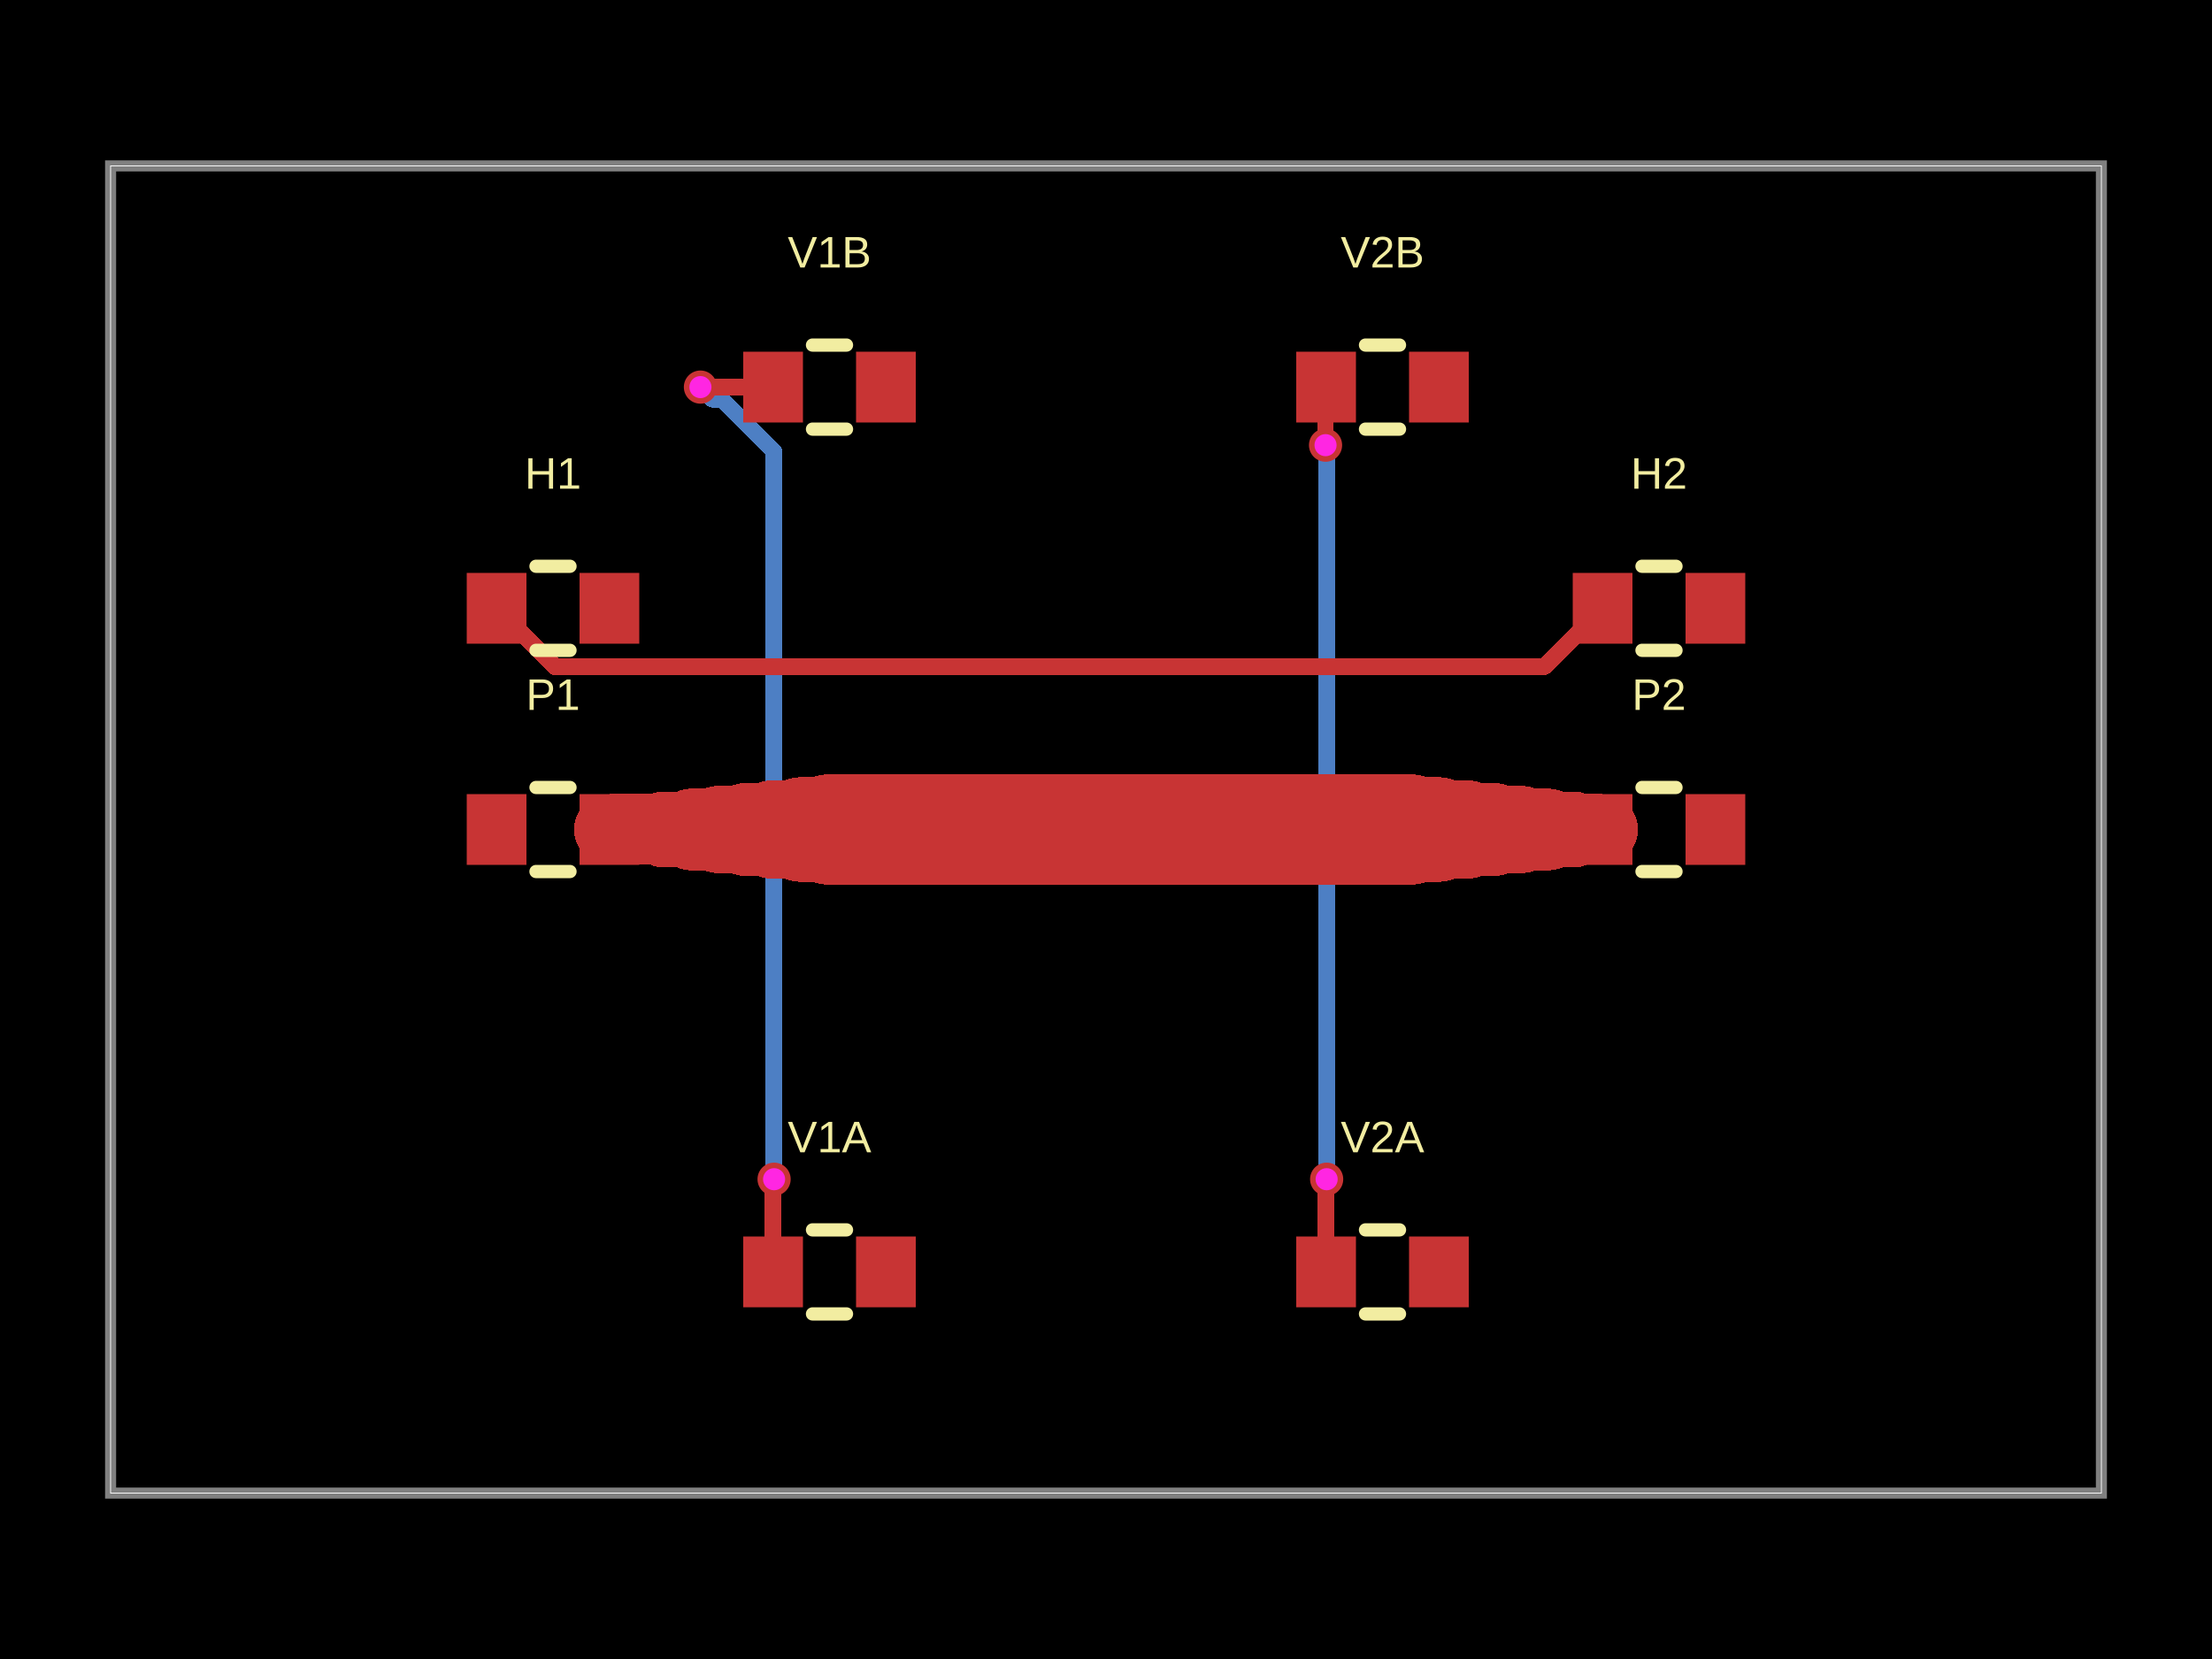
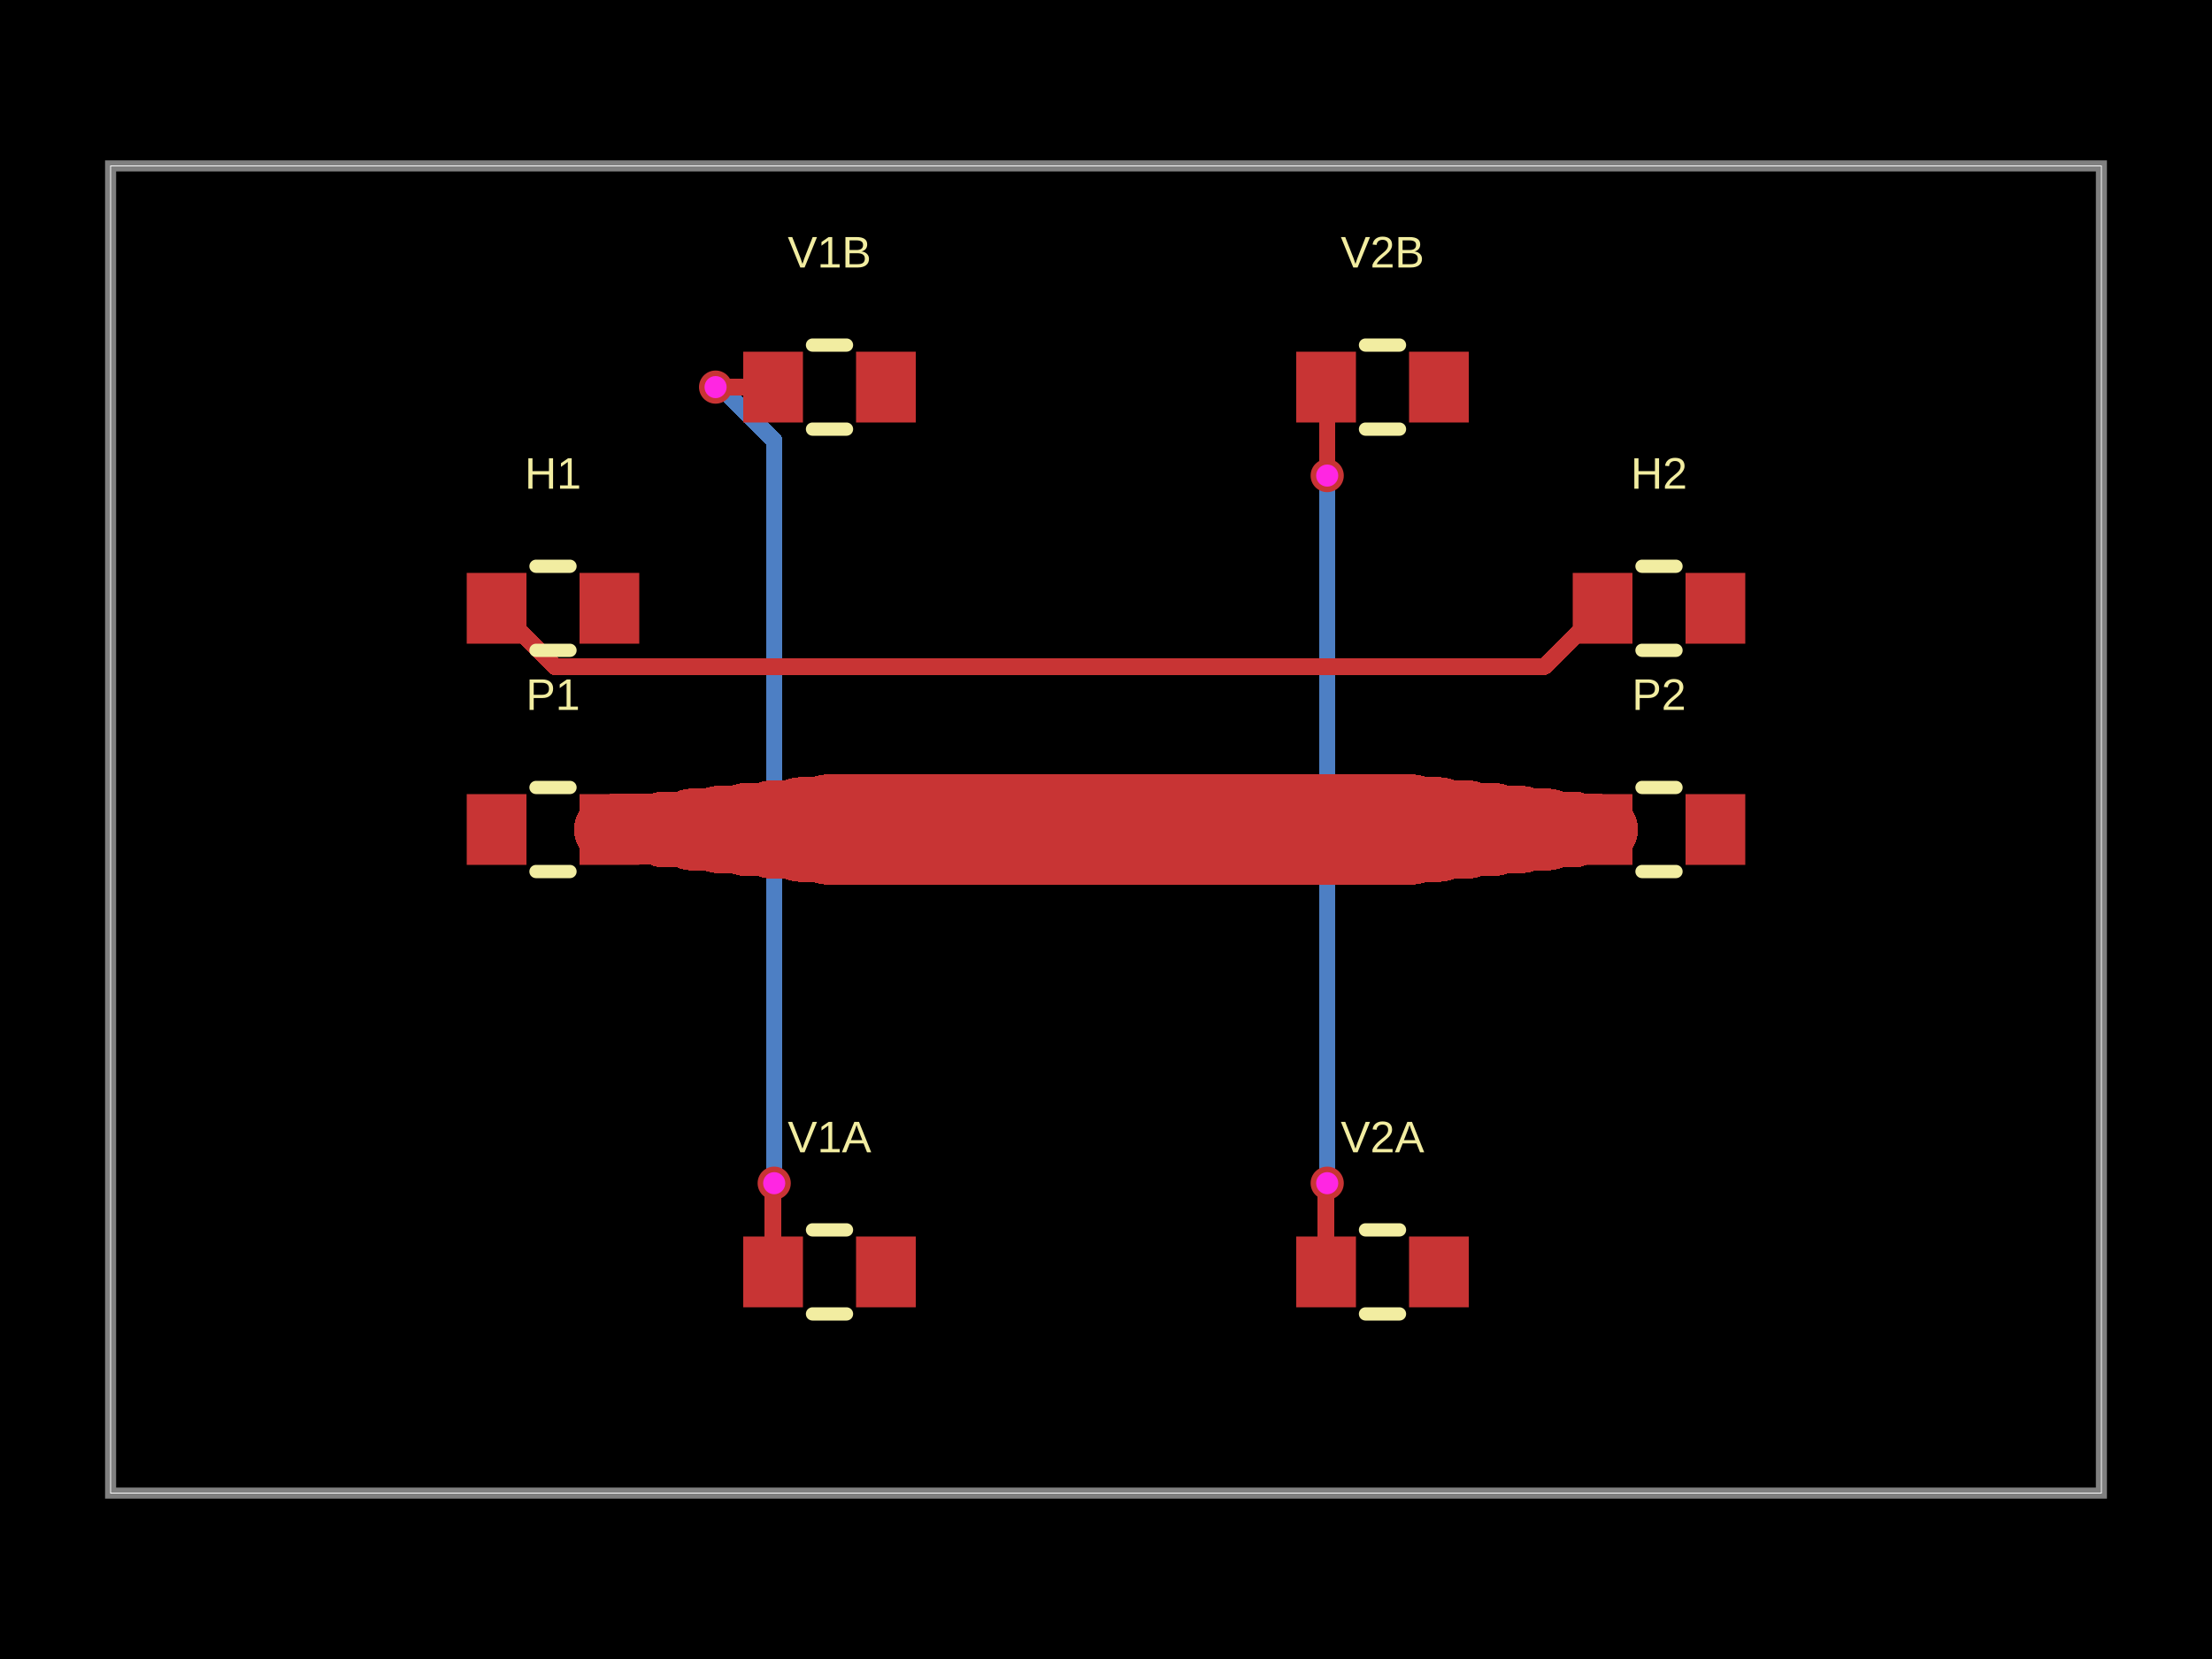
- <svg xmlns="http://www.w3.org/2000/svg" width="800" height="600" data-software-used-string="@tscircuit/core@0.0.1394">
+ <svg xmlns="http://www.w3.org/2000/svg" width="800" height="600" data-software-used-string="@tscircuit/core@0.0.1402">
  <style />
  <rect class="boundary" x="0" y="0" fill="#000" width="800" height="600" data-type="pcb_background" data-pcb-layer="global" />
  <rect class="pcb-boundary" fill="none" stroke="#fff" stroke-width="0.3" x="40" y="60" width="720" height="480" data-type="pcb_boundary" data-pcb-layer="global" />
  <path class="pcb-board" d="M 40 540 L 760 540 L 760 60 L 40 60 Z" fill="none" stroke="rgba(255, 255, 255, 0.5)" stroke-width="4" data-type="pcb_board" data-pcb-layer="board" />
-   <path class="pcb-trace" stroke="rgb(77, 127, 196)" fill="none" d="M 479.8 426.48 L 479.8 166.663" stroke-width="6" stroke-linecap="round" stroke-linejoin="round" shape-rendering="crispEdges" data-type="pcb_trace" data-pcb-layer="bottom" />
-   <path class="pcb-trace" stroke="rgb(77, 127, 196)" fill="none" d="M 479.8 166.663 L 479.8 161.4" stroke-width="6" stroke-linecap="round" stroke-linejoin="round" shape-rendering="crispEdges" data-type="pcb_trace" data-pcb-layer="bottom" />
-   <path class="pcb-trace" stroke="rgb(77, 127, 196)" fill="none" d="M 479.8 161.4 L 479.4 161" stroke-width="6" stroke-linecap="round" stroke-linejoin="round" shape-rendering="crispEdges" data-type="pcb_trace" data-pcb-layer="bottom" />
-   <path class="pcb-trace" stroke="rgb(77, 127, 196)" fill="none" d="M 279.96 426.48 L 279.96 163.348" stroke-width="6" stroke-linecap="round" stroke-linejoin="round" shape-rendering="crispEdges" data-type="pcb_trace" data-pcb-layer="bottom" />
-   <path class="pcb-trace" stroke="rgb(77, 127, 196)" fill="none" d="M 279.96 163.348 L 260.99 144.377" stroke-width="6" stroke-linecap="round" stroke-linejoin="round" shape-rendering="crispEdges" data-type="pcb_trace" data-pcb-layer="bottom" />
-   <path class="pcb-trace" stroke="rgb(77, 127, 196)" fill="none" d="M 260.99 144.377 L 257.697 144.377" stroke-width="6" stroke-linecap="round" stroke-linejoin="round" shape-rendering="crispEdges" data-type="pcb_trace" data-pcb-layer="bottom" />
-   <path class="pcb-trace" stroke="rgb(77, 127, 196)" fill="none" d="M 257.697 144.377 L 253.32 140" stroke-width="6" stroke-linecap="round" stroke-linejoin="round" shape-rendering="crispEdges" data-type="pcb_trace" data-pcb-layer="bottom" />
+   <path class="pcb-trace" stroke="rgb(77, 127, 196)" fill="none" d="M 480 427.92 L 480 164.627" stroke-width="6" stroke-linecap="round" stroke-linejoin="round" shape-rendering="crispEdges" data-type="pcb_trace" data-pcb-layer="bottom" />
+   <path class="pcb-trace" stroke="rgb(77, 127, 196)" fill="none" d="M 480 164.627 L 480 172" stroke-width="6" stroke-linecap="round" stroke-linejoin="round" shape-rendering="crispEdges" data-type="pcb_trace" data-pcb-layer="bottom" />
+   <path class="pcb-trace" stroke="rgb(77, 127, 196)" fill="none" d="M 280 427.92 L 280 159.329" stroke-width="6" stroke-linecap="round" stroke-linejoin="round" shape-rendering="crispEdges" data-type="pcb_trace" data-pcb-layer="bottom" />
+   <path class="pcb-trace" stroke="rgb(77, 127, 196)" fill="none" d="M 280 159.329 L 260.671 140" stroke-width="6" stroke-linecap="round" stroke-linejoin="round" shape-rendering="crispEdges" data-type="pcb_trace" data-pcb-layer="bottom" />
+   <path class="pcb-trace" stroke="rgb(77, 127, 196)" fill="none" d="M 260.671 140 L 258.8 140" stroke-width="6" stroke-linecap="round" stroke-linejoin="round" shape-rendering="crispEdges" data-type="pcb_trace" data-pcb-layer="bottom" />
  <rect class="pcb-pad" fill="rgb(200, 52, 52)" x="168.8" y="287.2" width="21.6" height="25.6" data-type="pcb_smtpad" data-pcb-layer="top" data-pad-name="P1.pin1" />
  <rect class="pcb-pad" fill="rgb(200, 52, 52)" x="209.6" y="287.2" width="21.6" height="25.6" data-type="pcb_smtpad" data-pcb-layer="top" data-pad-name="P1.pin2" />
  <rect class="pcb-pad" fill="rgb(200, 52, 52)" x="568.8" y="287.2" width="21.6" height="25.6" data-type="pcb_smtpad" data-pcb-layer="top" data-pad-name="P2.pin1" />
  <rect class="pcb-pad" fill="rgb(200, 52, 52)" x="609.6" y="287.2" width="21.6" height="25.6" data-type="pcb_smtpad" data-pcb-layer="top" data-pad-name="P2.pin2" />
  <rect class="pcb-pad" fill="rgb(200, 52, 52)" x="168.8" y="207.2" width="21.6" height="25.6" data-type="pcb_smtpad" data-pcb-layer="top" data-pad-name="H1.pin1" data-pad-net-name="GND" />
  <rect class="pcb-pad" fill="rgb(200, 52, 52)" x="209.6" y="207.2" width="21.6" height="25.6" data-type="pcb_smtpad" data-pcb-layer="top" data-pad-name="H1.pin2" />
  <rect class="pcb-pad" fill="rgb(200, 52, 52)" x="568.8" y="207.2" width="21.6" height="25.6" data-type="pcb_smtpad" data-pcb-layer="top" data-pad-name="H2.pin1" data-pad-net-name="GND" />
  <rect class="pcb-pad" fill="rgb(200, 52, 52)" x="609.6" y="207.2" width="21.6" height="25.6" data-type="pcb_smtpad" data-pcb-layer="top" data-pad-name="H2.pin2" />
  <rect class="pcb-pad" fill="rgb(200, 52, 52)" x="268.8" y="447.2" width="21.6" height="25.6" data-type="pcb_smtpad" data-pcb-layer="top" data-pad-name="V1A.pin1" />
  <rect class="pcb-pad" fill="rgb(200, 52, 52)" x="309.6" y="447.2" width="21.6" height="25.6" data-type="pcb_smtpad" data-pcb-layer="top" data-pad-name="V1A.pin2" />
  <rect class="pcb-pad" fill="rgb(200, 52, 52)" x="268.8" y="127.2" width="21.6" height="25.6" data-type="pcb_smtpad" data-pcb-layer="top" data-pad-name="V1B.pin1" />
  <rect class="pcb-pad" fill="rgb(200, 52, 52)" x="309.6" y="127.2" width="21.6" height="25.6" data-type="pcb_smtpad" data-pcb-layer="top" data-pad-name="V1B.pin2" />
  <rect class="pcb-pad" fill="rgb(200, 52, 52)" x="468.8" y="447.2" width="21.6" height="25.6" data-type="pcb_smtpad" data-pcb-layer="top" data-pad-name="V2A.pin1" />
  <rect class="pcb-pad" fill="rgb(200, 52, 52)" x="509.6" y="447.2" width="21.6" height="25.6" data-type="pcb_smtpad" data-pcb-layer="top" data-pad-name="V2A.pin2" />
  <rect class="pcb-pad" fill="rgb(200, 52, 52)" x="468.8" y="127.2" width="21.6" height="25.6" data-type="pcb_smtpad" data-pcb-layer="top" data-pad-name="V2B.pin1" />
  <rect class="pcb-pad" fill="rgb(200, 52, 52)" x="509.6" y="127.2" width="21.6" height="25.6" data-type="pcb_smtpad" data-pcb-layer="top" data-pad-name="V2B.pin2" />
  <path class="pcb-trace" stroke="rgb(200, 52, 52)" fill="none" d="M 220.4 300 L 230.4 300" stroke-width="25.6" stroke-linecap="round" stroke-linejoin="round" shape-rendering="crispEdges" data-type="pcb_trace" data-pcb-layer="top" />
  <path class="pcb-trace" stroke="rgb(200, 52, 52)" fill="none" d="M 230.4 300 L 231.2 300" stroke-width="25.6" stroke-linecap="round" stroke-linejoin="round" shape-rendering="crispEdges" data-type="pcb_trace" data-pcb-layer="top" />
  <path class="pcb-trace" stroke="rgb(200, 52, 52)" fill="none" d="M 231.2 300 L 240.4 300" stroke-width="25.6" stroke-linecap="round" stroke-linejoin="round" shape-rendering="crispEdges" data-type="pcb_trace" data-pcb-layer="top" />
  <path class="pcb-trace" stroke="rgb(200, 52, 52)" fill="none" d="M 240.4 300 L 250.4 300" stroke-width="27.514" stroke-linecap="round" stroke-linejoin="round" shape-rendering="crispEdges" data-type="pcb_trace" data-pcb-layer="top" />
  <path class="pcb-trace" stroke="rgb(200, 52, 52)" fill="none" d="M 250.4 300 L 260.4 300" stroke-width="29.595" stroke-linecap="round" stroke-linejoin="round" shape-rendering="crispEdges" data-type="pcb_trace" data-pcb-layer="top" />
  <path class="pcb-trace" stroke="rgb(200, 52, 52)" fill="none" d="M 260.4 300 L 270.4 300" stroke-width="31.676" stroke-linecap="round" stroke-linejoin="round" shape-rendering="crispEdges" data-type="pcb_trace" data-pcb-layer="top" />
  <path class="pcb-trace" stroke="rgb(200, 52, 52)" fill="none" d="M 270.4 300 L 280.4 300" stroke-width="33.757" stroke-linecap="round" stroke-linejoin="round" shape-rendering="crispEdges" data-type="pcb_trace" data-pcb-layer="top" />
  <path class="pcb-trace" stroke="rgb(200, 52, 52)" fill="none" d="M 280.4 300 L 290.4 300" stroke-width="35.838" stroke-linecap="round" stroke-linejoin="round" shape-rendering="crispEdges" data-type="pcb_trace" data-pcb-layer="top" />
  <path class="pcb-trace" stroke="rgb(200, 52, 52)" fill="none" d="M 290.4 300 L 300.4 300" stroke-width="37.919" stroke-linecap="round" stroke-linejoin="round" shape-rendering="crispEdges" data-type="pcb_trace" data-pcb-layer="top" />
  <path class="pcb-trace" stroke="rgb(200, 52, 52)" fill="none" d="M 300.4 300 L 499.6 300" stroke-width="40" stroke-linecap="round" stroke-linejoin="round" shape-rendering="crispEdges" data-type="pcb_trace" data-pcb-layer="top" />
  <path class="pcb-trace" stroke="rgb(200, 52, 52)" fill="none" d="M 499.6 300 L 509.6 300" stroke-width="40" stroke-linecap="round" stroke-linejoin="round" shape-rendering="crispEdges" data-type="pcb_trace" data-pcb-layer="top" />
  <path class="pcb-trace" stroke="rgb(200, 52, 52)" fill="none" d="M 509.6 300 L 519.6 300" stroke-width="37.919" stroke-linecap="round" stroke-linejoin="round" shape-rendering="crispEdges" data-type="pcb_trace" data-pcb-layer="top" />
  <path class="pcb-trace" stroke="rgb(200, 52, 52)" fill="none" d="M 519.6 300 L 529.6 300" stroke-width="35.838" stroke-linecap="round" stroke-linejoin="round" shape-rendering="crispEdges" data-type="pcb_trace" data-pcb-layer="top" />
  <path class="pcb-trace" stroke="rgb(200, 52, 52)" fill="none" d="M 529.6 300 L 539.6 300" stroke-width="33.757" stroke-linecap="round" stroke-linejoin="round" shape-rendering="crispEdges" data-type="pcb_trace" data-pcb-layer="top" />
  <path class="pcb-trace" stroke="rgb(200, 52, 52)" fill="none" d="M 539.6 300 L 549.6 300" stroke-width="31.676" stroke-linecap="round" stroke-linejoin="round" shape-rendering="crispEdges" data-type="pcb_trace" data-pcb-layer="top" />
  <path class="pcb-trace" stroke="rgb(200, 52, 52)" fill="none" d="M 549.6 300 L 559.6 300" stroke-width="29.595" stroke-linecap="round" stroke-linejoin="round" shape-rendering="crispEdges" data-type="pcb_trace" data-pcb-layer="top" />
  <path class="pcb-trace" stroke="rgb(200, 52, 52)" fill="none" d="M 559.6 300 L 568.8 300" stroke-width="27.514" stroke-linecap="round" stroke-linejoin="round" shape-rendering="crispEdges" data-type="pcb_trace" data-pcb-layer="top" />
  <path class="pcb-trace" stroke="rgb(200, 52, 52)" fill="none" d="M 568.8 300 L 569.6 300" stroke-width="25.6" stroke-linecap="round" stroke-linejoin="round" shape-rendering="crispEdges" data-type="pcb_trace" data-pcb-layer="top" />
  <path class="pcb-trace" stroke="rgb(200, 52, 52)" fill="none" d="M 569.6 300 L 579.6 300" stroke-width="25.6" stroke-linecap="round" stroke-linejoin="round" shape-rendering="crispEdges" data-type="pcb_trace" data-pcb-layer="top" />
-   <path class="pcb-trace" stroke="rgb(200, 52, 52)" fill="none" d="M 579.6 220 L 558.395 241.205" stroke-width="6" stroke-linecap="round" stroke-linejoin="round" shape-rendering="crispEdges" data-type="pcb_trace" data-pcb-layer="top" />
-   <path class="pcb-trace" stroke="rgb(200, 52, 52)" fill="none" d="M 558.395 241.205 L 200.805 241.205" stroke-width="6" stroke-linecap="round" stroke-linejoin="round" shape-rendering="crispEdges" data-type="pcb_trace" data-pcb-layer="top" />
-   <path class="pcb-trace" stroke="rgb(200, 52, 52)" fill="none" d="M 200.805 241.205 L 179.6 220" stroke-width="6" stroke-linecap="round" stroke-linejoin="round" shape-rendering="crispEdges" data-type="pcb_trace" data-pcb-layer="top" />
-   <path class="pcb-trace" stroke="rgb(200, 52, 52)" fill="none" d="M 479.6 460 L 479.6 430.161" stroke-width="6" stroke-linecap="round" stroke-linejoin="round" shape-rendering="crispEdges" data-type="pcb_trace" data-pcb-layer="top" />
-   <path class="pcb-trace" stroke="rgb(200, 52, 52)" fill="none" d="M 479.6 430.161 L 479.712 430.049" stroke-width="6" stroke-linecap="round" stroke-linejoin="round" shape-rendering="crispEdges" data-type="pcb_trace" data-pcb-layer="top" />
-   <path class="pcb-trace" stroke="rgb(200, 52, 52)" fill="none" d="M 479.712 430.049 L 479.712 426.568" stroke-width="6" stroke-linecap="round" stroke-linejoin="round" shape-rendering="crispEdges" data-type="pcb_trace" data-pcb-layer="top" />
-   <path class="pcb-trace" stroke="rgb(200, 52, 52)" fill="none" d="M 479.712 426.568 L 479.8 426.48" stroke-width="6" stroke-linecap="round" stroke-linejoin="round" shape-rendering="crispEdges" data-type="pcb_trace" data-pcb-layer="top" />
-   <path class="pcb-trace" stroke="rgb(200, 52, 52)" fill="none" d="M 479.4 161 L 479.4 140.2" stroke-width="6" stroke-linecap="round" stroke-linejoin="round" shape-rendering="crispEdges" data-type="pcb_trace" data-pcb-layer="top" />
-   <path class="pcb-trace" stroke="rgb(200, 52, 52)" fill="none" d="M 479.4 140.2 L 479.6 140" stroke-width="6" stroke-linecap="round" stroke-linejoin="round" shape-rendering="crispEdges" data-type="pcb_trace" data-pcb-layer="top" />
-   <path class="pcb-trace" stroke="rgb(200, 52, 52)" fill="none" d="M 279.6 460 L 279.6 430.241" stroke-width="6" stroke-linecap="round" stroke-linejoin="round" shape-rendering="crispEdges" data-type="pcb_trace" data-pcb-layer="top" />
-   <path class="pcb-trace" stroke="rgb(200, 52, 52)" fill="none" d="M 279.6 430.241 L 279.768 430.073" stroke-width="6" stroke-linecap="round" stroke-linejoin="round" shape-rendering="crispEdges" data-type="pcb_trace" data-pcb-layer="top" />
-   <path class="pcb-trace" stroke="rgb(200, 52, 52)" fill="none" d="M 279.768 430.073 L 279.768 426.672" stroke-width="6" stroke-linecap="round" stroke-linejoin="round" shape-rendering="crispEdges" data-type="pcb_trace" data-pcb-layer="top" />
-   <path class="pcb-trace" stroke="rgb(200, 52, 52)" fill="none" d="M 279.768 426.672 L 279.96 426.48" stroke-width="6" stroke-linecap="round" stroke-linejoin="round" shape-rendering="crispEdges" data-type="pcb_trace" data-pcb-layer="top" />
-   <path class="pcb-trace" stroke="rgb(200, 52, 52)" fill="none" d="M 253.32 140 L 279.6 140" stroke-width="6" stroke-linecap="round" stroke-linejoin="round" shape-rendering="crispEdges" data-type="pcb_trace" data-pcb-layer="top" />
+   <path class="pcb-trace" stroke="rgb(200, 52, 52)" fill="none" d="M 179.6 220 L 200.805 241.205" stroke-width="6" stroke-linecap="round" stroke-linejoin="round" shape-rendering="crispEdges" data-type="pcb_trace" data-pcb-layer="top" />
+   <path class="pcb-trace" stroke="rgb(200, 52, 52)" fill="none" d="M 200.805 241.205 L 558.395 241.205" stroke-width="6" stroke-linecap="round" stroke-linejoin="round" shape-rendering="crispEdges" data-type="pcb_trace" data-pcb-layer="top" />
+   <path class="pcb-trace" stroke="rgb(200, 52, 52)" fill="none" d="M 558.395 241.205 L 579.6 220" stroke-width="6" stroke-linecap="round" stroke-linejoin="round" shape-rendering="crispEdges" data-type="pcb_trace" data-pcb-layer="top" />
+   <path class="pcb-trace" stroke="rgb(200, 52, 52)" fill="none" d="M 479.6 460 L 479.6 430.428" stroke-width="6" stroke-linecap="round" stroke-linejoin="round" shape-rendering="crispEdges" data-type="pcb_trace" data-pcb-layer="top" />
+   <path class="pcb-trace" stroke="rgb(200, 52, 52)" fill="none" d="M 479.6 430.428 L 479.901 430.127" stroke-width="6" stroke-linecap="round" stroke-linejoin="round" shape-rendering="crispEdges" data-type="pcb_trace" data-pcb-layer="top" />
+   <path class="pcb-trace" stroke="rgb(200, 52, 52)" fill="none" d="M 479.901 430.127 L 479.901 428.019" stroke-width="6" stroke-linecap="round" stroke-linejoin="round" shape-rendering="crispEdges" data-type="pcb_trace" data-pcb-layer="top" />
+   <path class="pcb-trace" stroke="rgb(200, 52, 52)" fill="none" d="M 479.901 428.019 L 480 427.92" stroke-width="6" stroke-linecap="round" stroke-linejoin="round" shape-rendering="crispEdges" data-type="pcb_trace" data-pcb-layer="top" />
+   <path class="pcb-trace" stroke="rgb(200, 52, 52)" fill="none" d="M 480 172 L 480 140.4" stroke-width="6" stroke-linecap="round" stroke-linejoin="round" shape-rendering="crispEdges" data-type="pcb_trace" data-pcb-layer="top" />
+   <path class="pcb-trace" stroke="rgb(200, 52, 52)" fill="none" d="M 480 140.4 L 479.6 140" stroke-width="6" stroke-linecap="round" stroke-linejoin="round" shape-rendering="crispEdges" data-type="pcb_trace" data-pcb-layer="top" />
+   <path class="pcb-trace" stroke="rgb(200, 52, 52)" fill="none" d="M 279.6 460 L 279.6 430.428" stroke-width="6" stroke-linecap="round" stroke-linejoin="round" shape-rendering="crispEdges" data-type="pcb_trace" data-pcb-layer="top" />
+   <path class="pcb-trace" stroke="rgb(200, 52, 52)" fill="none" d="M 279.6 430.428 L 279.901 430.127" stroke-width="6" stroke-linecap="round" stroke-linejoin="round" shape-rendering="crispEdges" data-type="pcb_trace" data-pcb-layer="top" />
+   <path class="pcb-trace" stroke="rgb(200, 52, 52)" fill="none" d="M 279.901 430.127 L 279.901 428.019" stroke-width="6" stroke-linecap="round" stroke-linejoin="round" shape-rendering="crispEdges" data-type="pcb_trace" data-pcb-layer="top" />
+   <path class="pcb-trace" stroke="rgb(200, 52, 52)" fill="none" d="M 279.901 428.019 L 280 427.92" stroke-width="6" stroke-linecap="round" stroke-linejoin="round" shape-rendering="crispEdges" data-type="pcb_trace" data-pcb-layer="top" />
+   <path class="pcb-trace" stroke="rgb(200, 52, 52)" fill="none" d="M 258.8 140 L 279.6 140" stroke-width="6" stroke-linecap="round" stroke-linejoin="round" shape-rendering="crispEdges" data-type="pcb_trace" data-pcb-layer="top" />
  <path class="pcb-silkscreen pcb-silkscreen-top" d="M 193.854 284.8 L 206.146 284.8" fill="none" stroke="#f2eda1" stroke-width="4.8" stroke-linecap="round" stroke-linejoin="round" data-pcb-component-id="pcb_component_0" data-pcb-silkscreen-path-id="pcb_silkscreen_path_0" data-type="pcb_silkscreen_path" data-pcb-layer="top" />
  <path class="pcb-silkscreen pcb-silkscreen-top" d="M 193.854 315.2 L 206.146 315.2" fill="none" stroke="#f2eda1" stroke-width="4.8" stroke-linecap="round" stroke-linejoin="round" data-pcb-component-id="pcb_component_0" data-pcb-silkscreen-path-id="pcb_silkscreen_path_1" data-type="pcb_silkscreen_path" data-pcb-layer="top" />
  <text x="0" y="0" dx="0" dy="0" fill="#f2eda1" font-family="Arial, sans-serif" font-size="16" text-anchor="middle" dominant-baseline="central" transform="matrix(1,0,0,1,200,251.2)" class="pcb-silkscreen-text pcb-silkscreen-top" data-pcb-silkscreen-text-id="pcb_silkscreen_text_0" stroke="none" data-type="pcb_silkscreen_text" data-pcb-layer="top">P1</text>
  <path class="pcb-silkscreen pcb-silkscreen-top" d="M 593.854 284.8 L 606.146 284.8" fill="none" stroke="#f2eda1" stroke-width="4.8" stroke-linecap="round" stroke-linejoin="round" data-pcb-component-id="pcb_component_1" data-pcb-silkscreen-path-id="pcb_silkscreen_path_2" data-type="pcb_silkscreen_path" data-pcb-layer="top" />
  <path class="pcb-silkscreen pcb-silkscreen-top" d="M 593.854 315.2 L 606.146 315.2" fill="none" stroke="#f2eda1" stroke-width="4.8" stroke-linecap="round" stroke-linejoin="round" data-pcb-component-id="pcb_component_1" data-pcb-silkscreen-path-id="pcb_silkscreen_path_3" data-type="pcb_silkscreen_path" data-pcb-layer="top" />
  <text x="0" y="0" dx="0" dy="0" fill="#f2eda1" font-family="Arial, sans-serif" font-size="16" text-anchor="middle" dominant-baseline="central" transform="matrix(1,0,0,1,600,251.2)" class="pcb-silkscreen-text pcb-silkscreen-top" data-pcb-silkscreen-text-id="pcb_silkscreen_text_1" stroke="none" data-type="pcb_silkscreen_text" data-pcb-layer="top">P2</text>
  <path class="pcb-silkscreen pcb-silkscreen-top" d="M 193.854 204.8 L 206.146 204.8" fill="none" stroke="#f2eda1" stroke-width="4.8" stroke-linecap="round" stroke-linejoin="round" data-pcb-component-id="pcb_component_2" data-pcb-silkscreen-path-id="pcb_silkscreen_path_4" data-type="pcb_silkscreen_path" data-pcb-layer="top" />
  <path class="pcb-silkscreen pcb-silkscreen-top" d="M 193.854 235.2 L 206.146 235.2" fill="none" stroke="#f2eda1" stroke-width="4.8" stroke-linecap="round" stroke-linejoin="round" data-pcb-component-id="pcb_component_2" data-pcb-silkscreen-path-id="pcb_silkscreen_path_5" data-type="pcb_silkscreen_path" data-pcb-layer="top" />
  <text x="0" y="0" dx="0" dy="0" fill="#f2eda1" font-family="Arial, sans-serif" font-size="16" text-anchor="middle" dominant-baseline="central" transform="matrix(1,0,0,1,200,171.2)" class="pcb-silkscreen-text pcb-silkscreen-top" data-pcb-silkscreen-text-id="pcb_silkscreen_text_2" stroke="none" data-type="pcb_silkscreen_text" data-pcb-layer="top">H1</text>
  <path class="pcb-silkscreen pcb-silkscreen-top" d="M 593.854 204.8 L 606.146 204.8" fill="none" stroke="#f2eda1" stroke-width="4.8" stroke-linecap="round" stroke-linejoin="round" data-pcb-component-id="pcb_component_3" data-pcb-silkscreen-path-id="pcb_silkscreen_path_6" data-type="pcb_silkscreen_path" data-pcb-layer="top" />
  <path class="pcb-silkscreen pcb-silkscreen-top" d="M 593.854 235.2 L 606.146 235.2" fill="none" stroke="#f2eda1" stroke-width="4.8" stroke-linecap="round" stroke-linejoin="round" data-pcb-component-id="pcb_component_3" data-pcb-silkscreen-path-id="pcb_silkscreen_path_7" data-type="pcb_silkscreen_path" data-pcb-layer="top" />
  <text x="0" y="0" dx="0" dy="0" fill="#f2eda1" font-family="Arial, sans-serif" font-size="16" text-anchor="middle" dominant-baseline="central" transform="matrix(1,0,0,1,600,171.2)" class="pcb-silkscreen-text pcb-silkscreen-top" data-pcb-silkscreen-text-id="pcb_silkscreen_text_3" stroke="none" data-type="pcb_silkscreen_text" data-pcb-layer="top">H2</text>
  <path class="pcb-silkscreen pcb-silkscreen-top" d="M 293.854 444.8 L 306.146 444.8" fill="none" stroke="#f2eda1" stroke-width="4.8" stroke-linecap="round" stroke-linejoin="round" data-pcb-component-id="pcb_component_4" data-pcb-silkscreen-path-id="pcb_silkscreen_path_8" data-type="pcb_silkscreen_path" data-pcb-layer="top" />
  <path class="pcb-silkscreen pcb-silkscreen-top" d="M 293.854 475.2 L 306.146 475.2" fill="none" stroke="#f2eda1" stroke-width="4.8" stroke-linecap="round" stroke-linejoin="round" data-pcb-component-id="pcb_component_4" data-pcb-silkscreen-path-id="pcb_silkscreen_path_9" data-type="pcb_silkscreen_path" data-pcb-layer="top" />
  <text x="0" y="0" dx="0" dy="0" fill="#f2eda1" font-family="Arial, sans-serif" font-size="16" text-anchor="middle" dominant-baseline="central" transform="matrix(1,0,0,1,300,411.2)" class="pcb-silkscreen-text pcb-silkscreen-top" data-pcb-silkscreen-text-id="pcb_silkscreen_text_4" stroke="none" data-type="pcb_silkscreen_text" data-pcb-layer="top">V1A</text>
  <path class="pcb-silkscreen pcb-silkscreen-top" d="M 293.854 124.8 L 306.146 124.8" fill="none" stroke="#f2eda1" stroke-width="4.8" stroke-linecap="round" stroke-linejoin="round" data-pcb-component-id="pcb_component_5" data-pcb-silkscreen-path-id="pcb_silkscreen_path_10" data-type="pcb_silkscreen_path" data-pcb-layer="top" />
  <path class="pcb-silkscreen pcb-silkscreen-top" d="M 293.854 155.2 L 306.146 155.2" fill="none" stroke="#f2eda1" stroke-width="4.8" stroke-linecap="round" stroke-linejoin="round" data-pcb-component-id="pcb_component_5" data-pcb-silkscreen-path-id="pcb_silkscreen_path_11" data-type="pcb_silkscreen_path" data-pcb-layer="top" />
  <text x="0" y="0" dx="0" dy="0" fill="#f2eda1" font-family="Arial, sans-serif" font-size="16" text-anchor="middle" dominant-baseline="central" transform="matrix(1,0,0,1,300,91.2)" class="pcb-silkscreen-text pcb-silkscreen-top" data-pcb-silkscreen-text-id="pcb_silkscreen_text_5" stroke="none" data-type="pcb_silkscreen_text" data-pcb-layer="top">V1B</text>
  <path class="pcb-silkscreen pcb-silkscreen-top" d="M 493.854 444.8 L 506.146 444.8" fill="none" stroke="#f2eda1" stroke-width="4.8" stroke-linecap="round" stroke-linejoin="round" data-pcb-component-id="pcb_component_6" data-pcb-silkscreen-path-id="pcb_silkscreen_path_12" data-type="pcb_silkscreen_path" data-pcb-layer="top" />
  <path class="pcb-silkscreen pcb-silkscreen-top" d="M 493.854 475.2 L 506.146 475.2" fill="none" stroke="#f2eda1" stroke-width="4.8" stroke-linecap="round" stroke-linejoin="round" data-pcb-component-id="pcb_component_6" data-pcb-silkscreen-path-id="pcb_silkscreen_path_13" data-type="pcb_silkscreen_path" data-pcb-layer="top" />
  <text x="0" y="0" dx="0" dy="0" fill="#f2eda1" font-family="Arial, sans-serif" font-size="16" text-anchor="middle" dominant-baseline="central" transform="matrix(1,0,0,1,500,411.2)" class="pcb-silkscreen-text pcb-silkscreen-top" data-pcb-silkscreen-text-id="pcb_silkscreen_text_6" stroke="none" data-type="pcb_silkscreen_text" data-pcb-layer="top">V2A</text>
  <path class="pcb-silkscreen pcb-silkscreen-top" d="M 493.854 124.8 L 506.146 124.8" fill="none" stroke="#f2eda1" stroke-width="4.8" stroke-linecap="round" stroke-linejoin="round" data-pcb-component-id="pcb_component_7" data-pcb-silkscreen-path-id="pcb_silkscreen_path_14" data-type="pcb_silkscreen_path" data-pcb-layer="top" />
  <path class="pcb-silkscreen pcb-silkscreen-top" d="M 493.854 155.2 L 506.146 155.2" fill="none" stroke="#f2eda1" stroke-width="4.8" stroke-linecap="round" stroke-linejoin="round" data-pcb-component-id="pcb_component_7" data-pcb-silkscreen-path-id="pcb_silkscreen_path_15" data-type="pcb_silkscreen_path" data-pcb-layer="top" />
  <text x="0" y="0" dx="0" dy="0" fill="#f2eda1" font-family="Arial, sans-serif" font-size="16" text-anchor="middle" dominant-baseline="central" transform="matrix(1,0,0,1,500,91.2)" class="pcb-silkscreen-text pcb-silkscreen-top" data-pcb-silkscreen-text-id="pcb_silkscreen_text_7" stroke="none" data-type="pcb_silkscreen_text" data-pcb-layer="top">V2B</text>
  <g data-type="pcb_via" data-pcb-layer="through">
-     <circle class="pcb-hole-outer" fill="rgb(200, 52, 52)" cx="479.8" cy="426.48" r="6" data-type="pcb_via" data-pcb-layer="top" />
-     <circle class="pcb-hole-inner" fill="#FF26E2" cx="479.8" cy="426.48" r="4" data-type="pcb_via" data-pcb-layer="drill" />
+     <circle class="pcb-hole-outer" fill="rgb(200, 52, 52)" cx="480" cy="427.92" r="6" data-type="pcb_via" data-pcb-layer="top" />
+     <circle class="pcb-hole-inner" fill="#FF26E2" cx="480" cy="427.92" r="4" data-type="pcb_via" data-pcb-layer="drill" />
  </g>
  <g data-type="pcb_via" data-pcb-layer="through">
-     <circle class="pcb-hole-outer" fill="rgb(200, 52, 52)" cx="479.4" cy="161" r="6" data-type="pcb_via" data-pcb-layer="top" />
-     <circle class="pcb-hole-inner" fill="#FF26E2" cx="479.4" cy="161" r="4" data-type="pcb_via" data-pcb-layer="drill" />
+     <circle class="pcb-hole-outer" fill="rgb(200, 52, 52)" cx="480" cy="172" r="6" data-type="pcb_via" data-pcb-layer="top" />
+     <circle class="pcb-hole-inner" fill="#FF26E2" cx="480" cy="172" r="4" data-type="pcb_via" data-pcb-layer="drill" />
  </g>
  <g data-type="pcb_via" data-pcb-layer="through">
-     <circle class="pcb-hole-outer" fill="rgb(200, 52, 52)" cx="279.96" cy="426.48" r="6" data-type="pcb_via" data-pcb-layer="top" />
-     <circle class="pcb-hole-inner" fill="#FF26E2" cx="279.96" cy="426.48" r="4" data-type="pcb_via" data-pcb-layer="drill" />
+     <circle class="pcb-hole-outer" fill="rgb(200, 52, 52)" cx="280" cy="427.92" r="6" data-type="pcb_via" data-pcb-layer="top" />
+     <circle class="pcb-hole-inner" fill="#FF26E2" cx="280" cy="427.92" r="4" data-type="pcb_via" data-pcb-layer="drill" />
  </g>
  <g data-type="pcb_via" data-pcb-layer="through">
-     <circle class="pcb-hole-outer" fill="rgb(200, 52, 52)" cx="253.32" cy="140" r="6" data-type="pcb_via" data-pcb-layer="top" />
-     <circle class="pcb-hole-inner" fill="#FF26E2" cx="253.32" cy="140" r="4" data-type="pcb_via" data-pcb-layer="drill" />
+     <circle class="pcb-hole-outer" fill="rgb(200, 52, 52)" cx="258.8" cy="140" r="6" data-type="pcb_via" data-pcb-layer="top" />
+     <circle class="pcb-hole-inner" fill="#FF26E2" cx="258.8" cy="140" r="4" data-type="pcb_via" data-pcb-layer="drill" />
  </g>
</svg>
